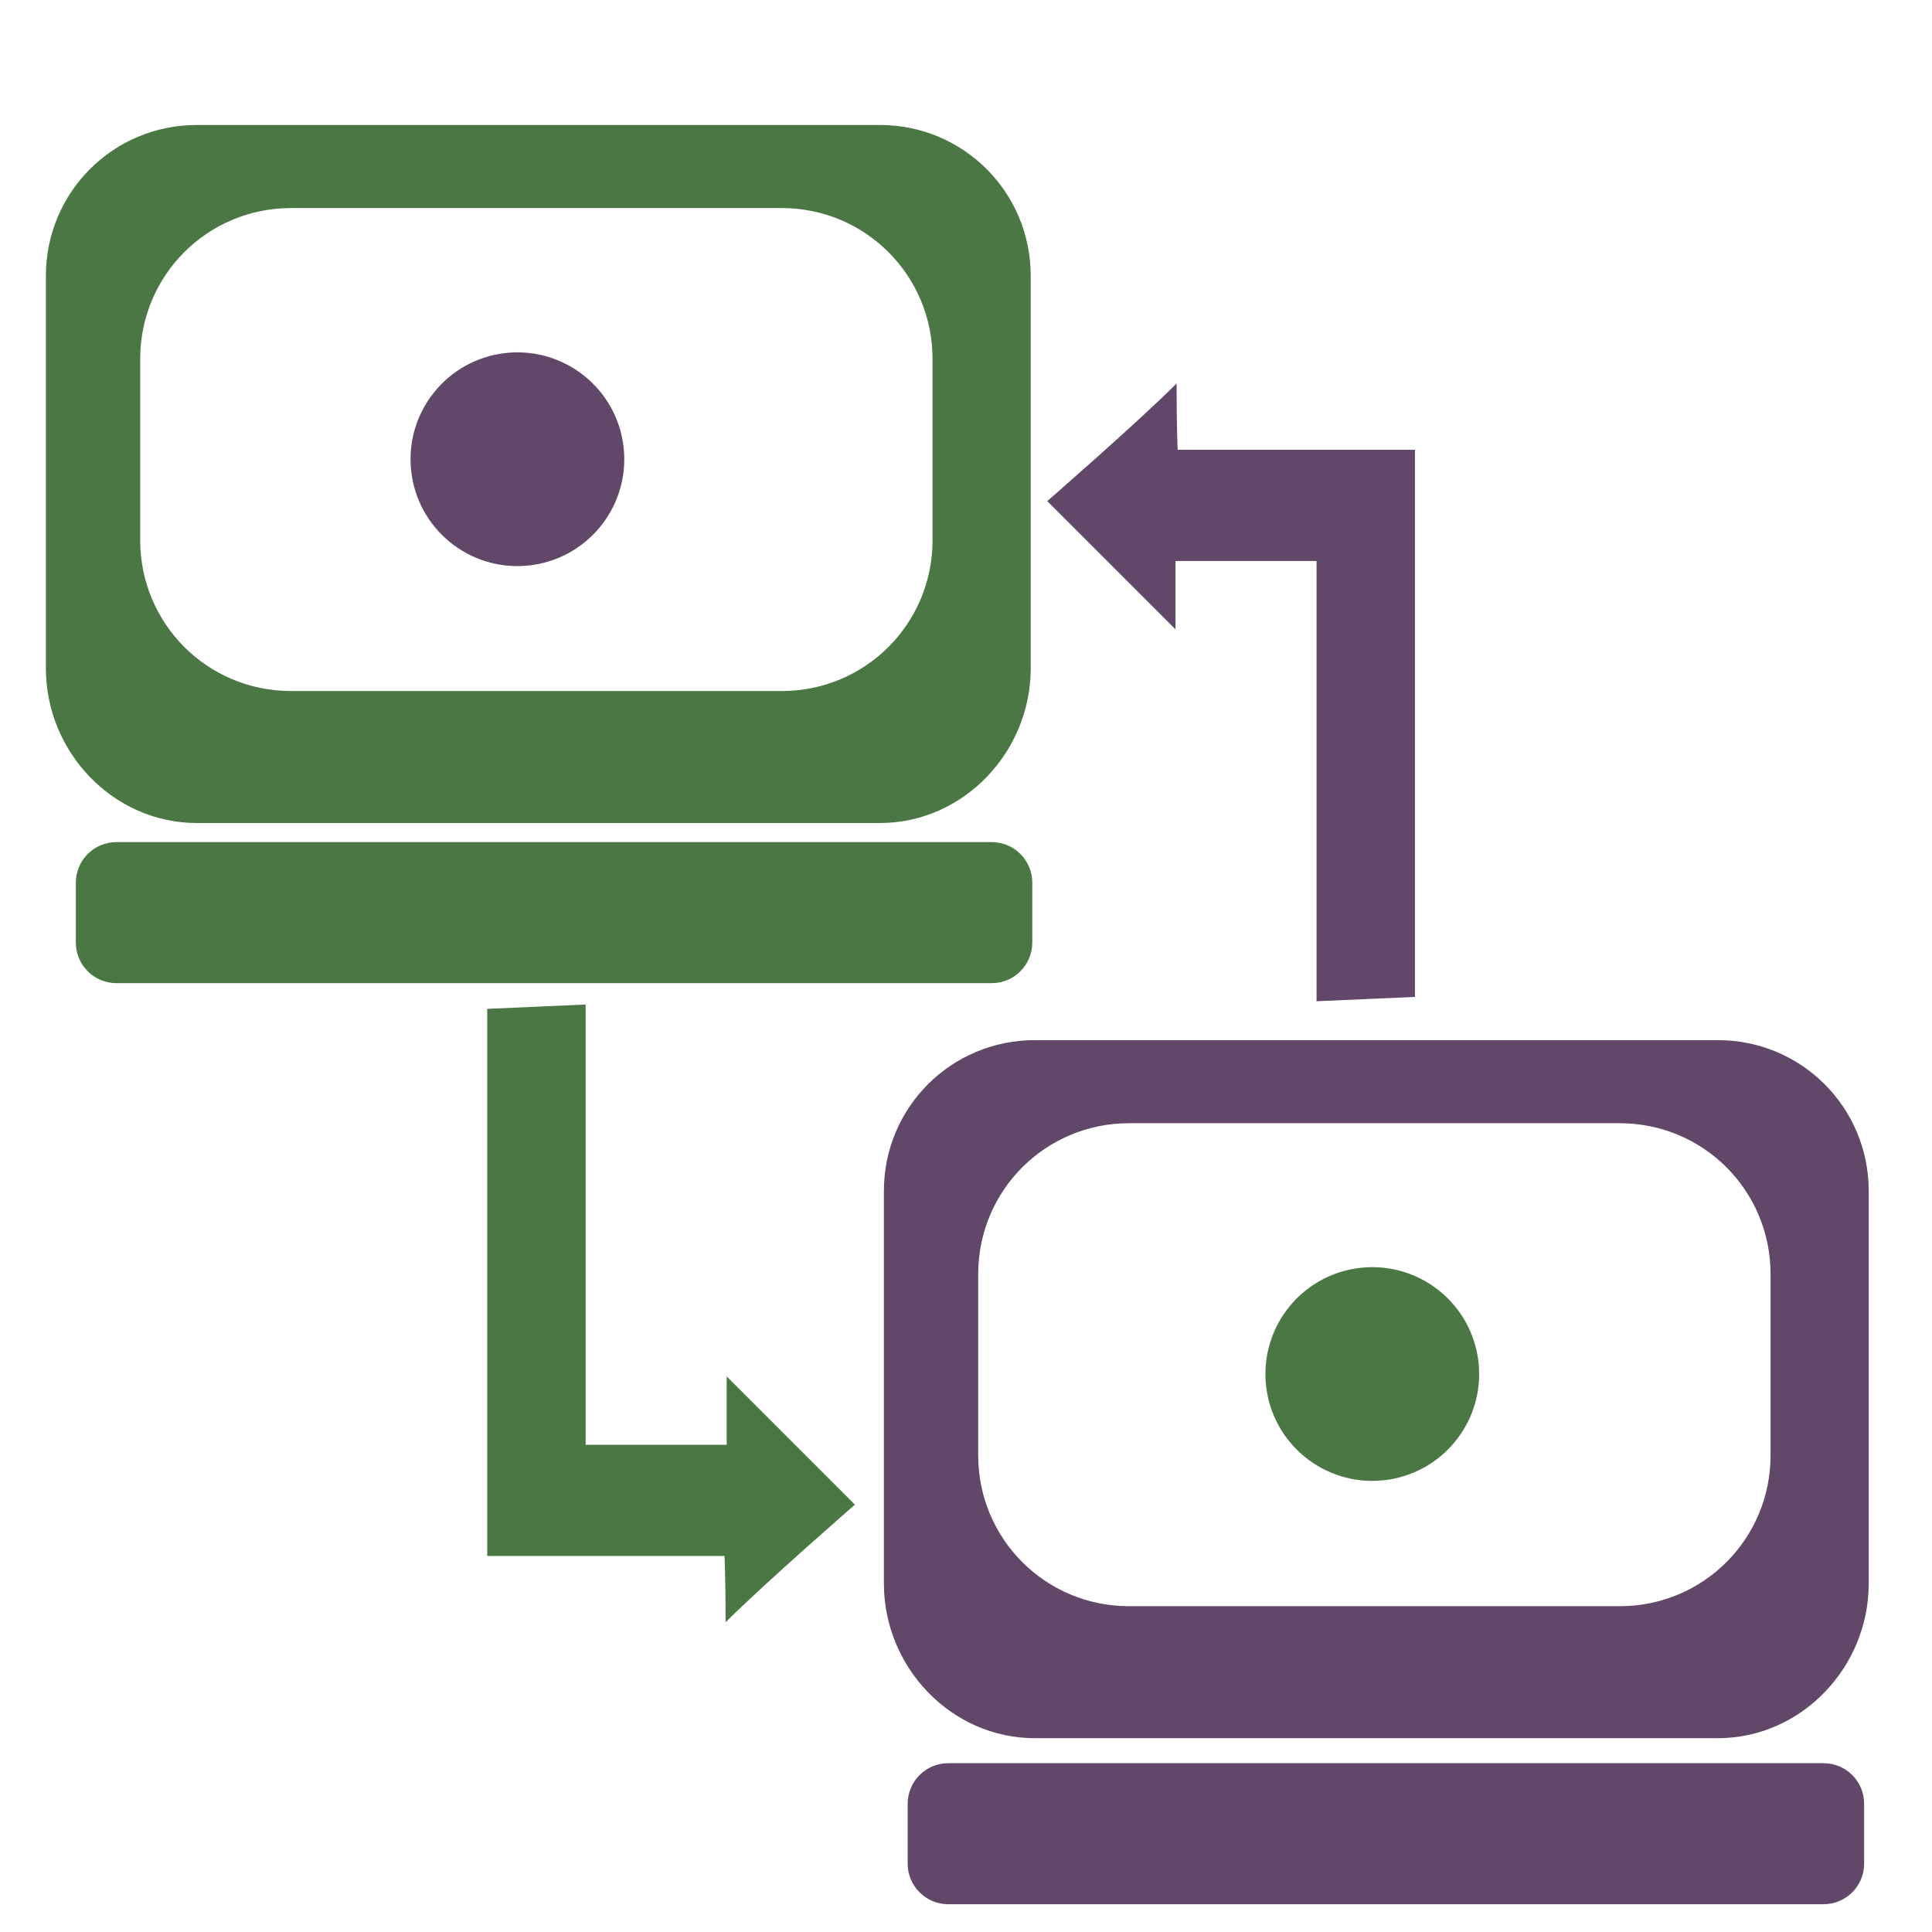
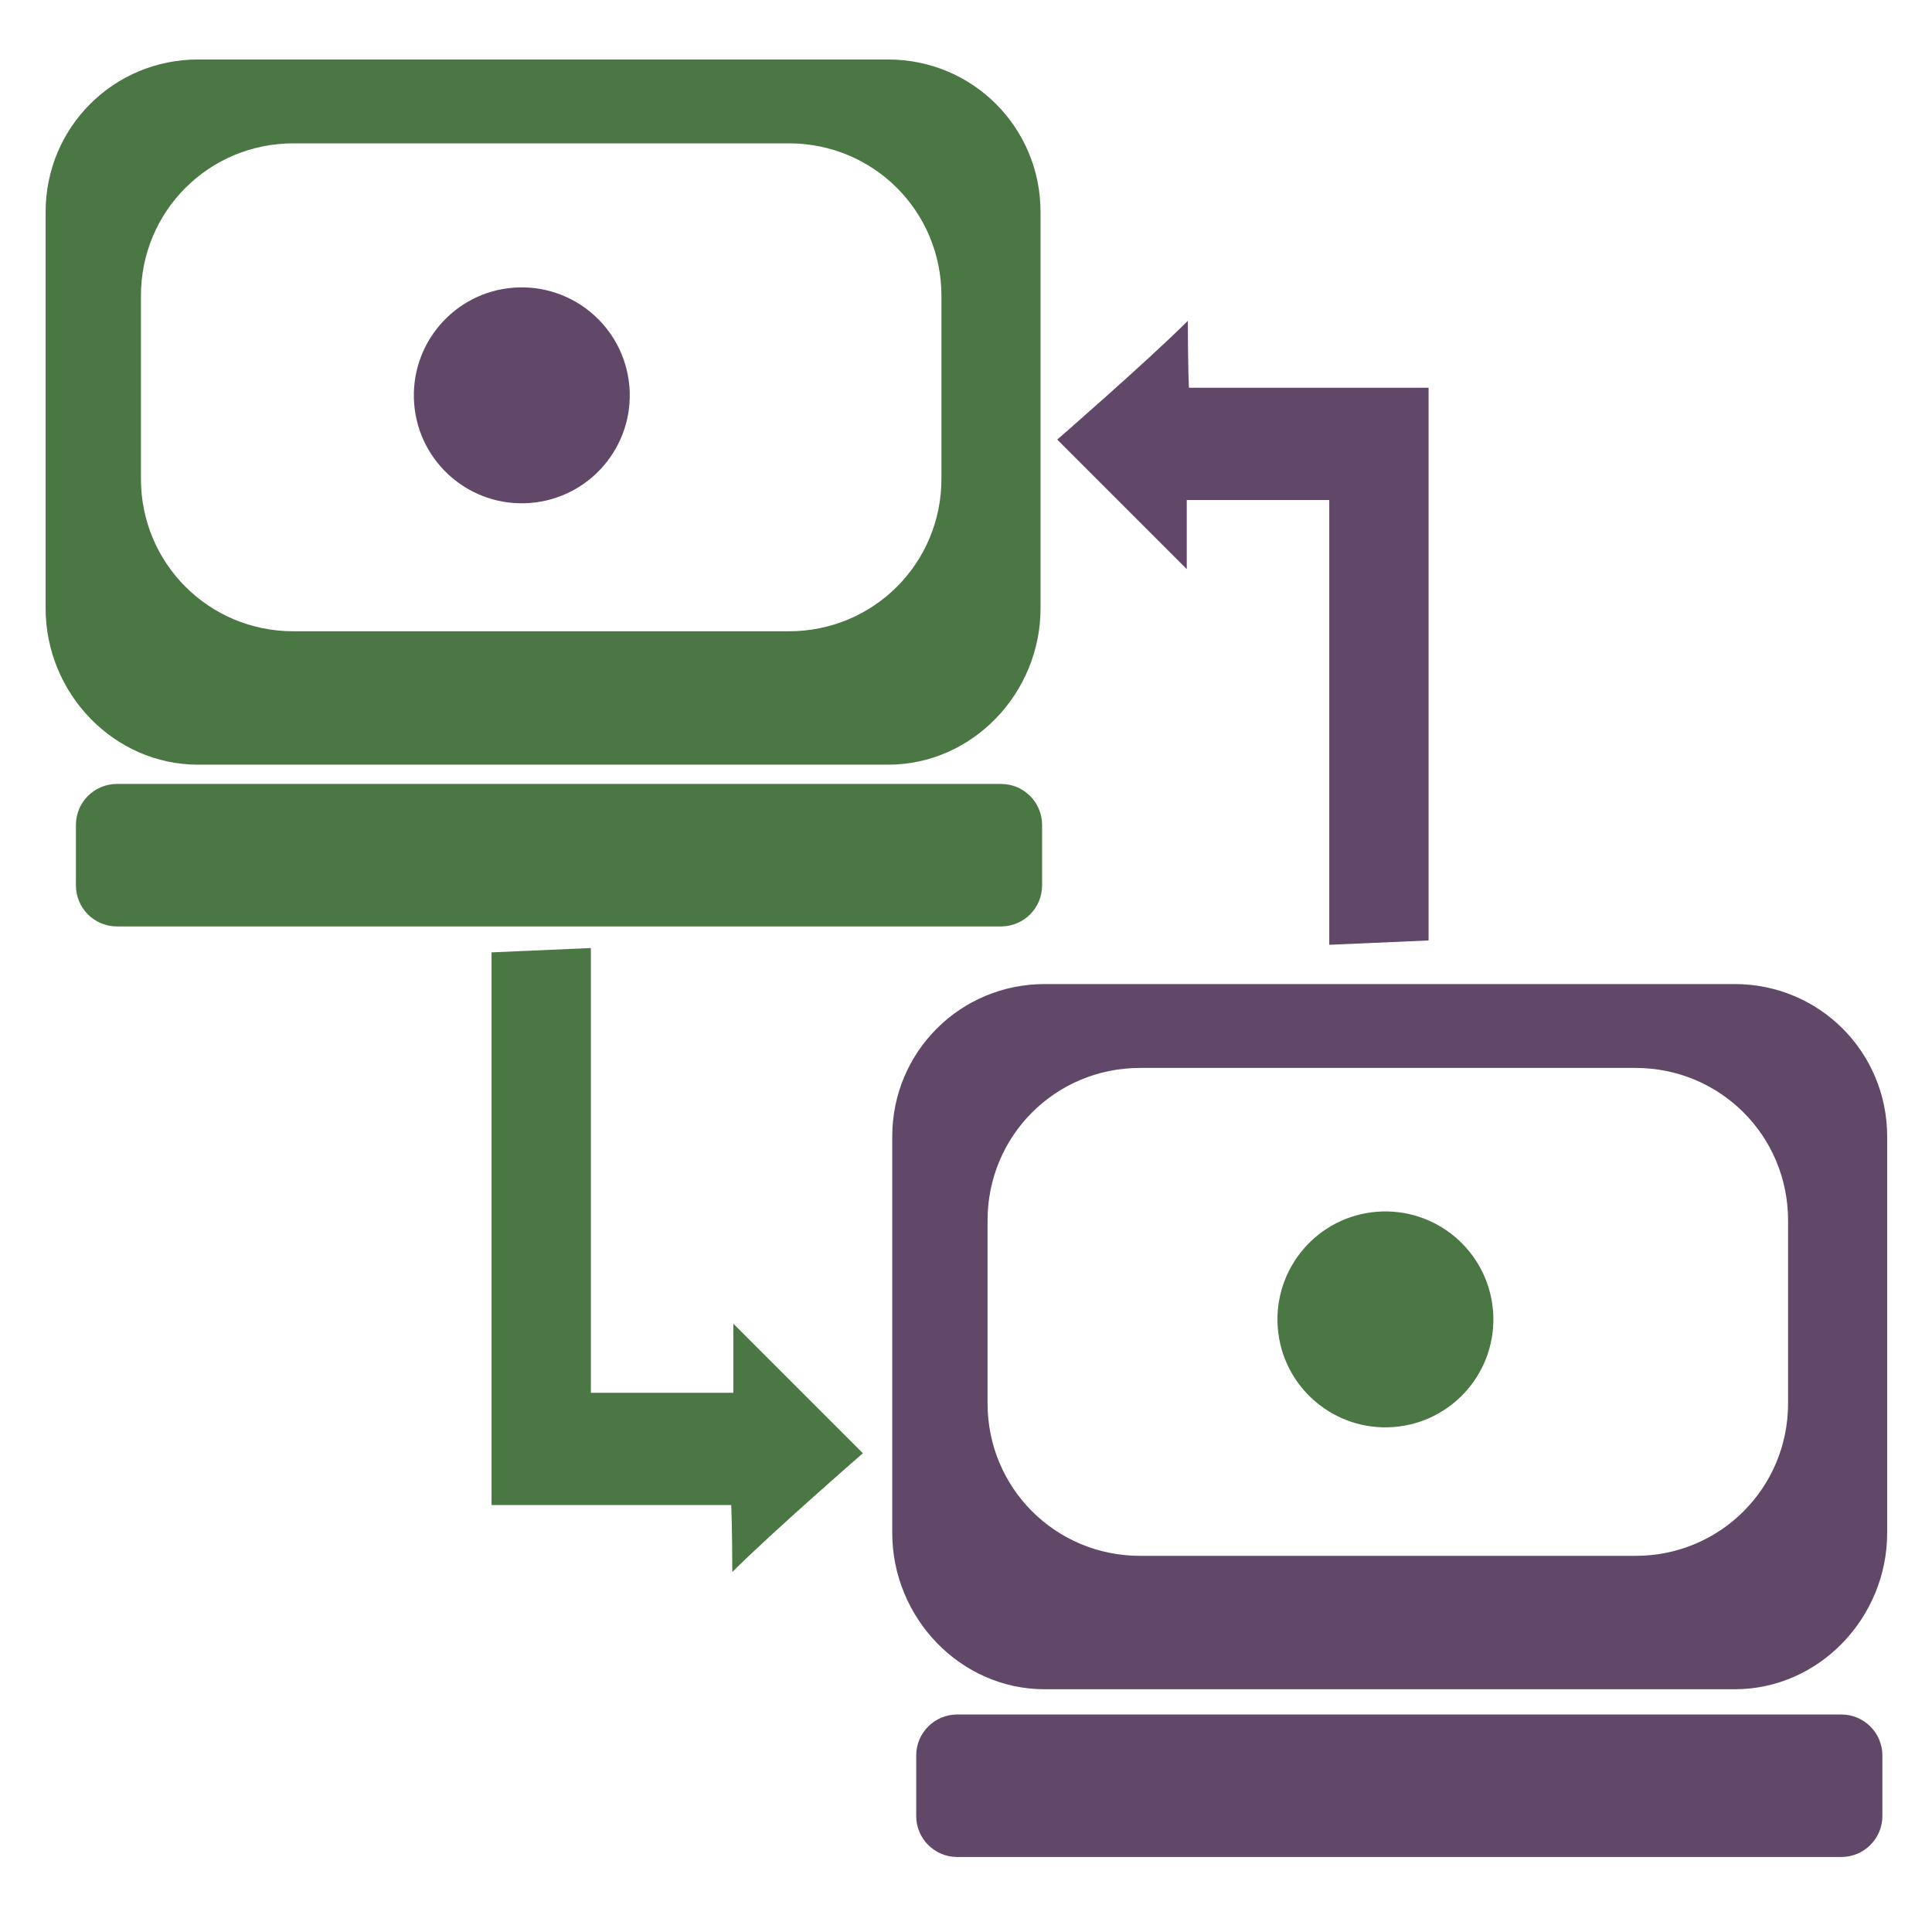
- <svg xmlns="http://www.w3.org/2000/svg" width="16" height="16" id="svg2" version="1.1">
+ <svg xmlns="http://www.w3.org/2000/svg" width="256" height="256" id="svg2" version="1.1">
  <defs id="defs4">
    </defs>
-   <g id="layer1" transform="translate(0,-1036.362)">
-     <path style="fill:#4b7744;fill-opacity:1;stroke:none" d="m 1.63,1037.397 c -0.693,0 -1.25,0.557 -1.25,1.25 l 0,3.25 c 0,0.693 0.557,1.281 1.25,1.281 l 5.656,0 c 0.693,0 1.25,-0.588 1.25,-1.281 l 0,-3.25 c 0,-0.693 -0.557,-1.25 -1.25,-1.25 l -5.656,0 z m 0.781,0.688 4.062,0 c 0.693,0 1.25,0.557 1.25,1.25 l 0,1.5 c 0,0.693 -0.557,1.25 -1.25,1.25 l -4.062,0 c -0.693,0 -1.25,-0.557 -1.25,-1.25 l 0,-1.5 c 0,-0.693 0.557,-1.25 1.25,-1.25 z" id="rect3021" />
-     <path style="fill:#614868;fill-opacity:1;stroke:none" d="m 8.57,1044.976 c -0.693,0 -1.25,0.557 -1.25,1.25 l 0,3.25 c 0,0.693 0.557,1.281 1.25,1.281 l 5.656,0 c 0.693,0 1.25,-0.588 1.25,-1.281 l 0,-3.25 c 0,-0.693 -0.557,-1.25 -1.25,-1.25 l -5.656,0 z m 0.781,0.688 4.062,0 c 0.693,0 1.25,0.557 1.25,1.25 l 0,1.5 c 0,0.693 -0.557,1.25 -1.25,1.25 l -4.062,0 c -0.693,0 -1.25,-0.557 -1.25,-1.25 l 0,-1.5 c 0,-0.693 0.557,-1.25 1.25,-1.25 z" id="rect3021-8" />
-     <rect style="fill:#4b7744;fill-opacity:1;stroke:none" id="rect3812" width="7.921" height="1.168" x="0.628" y="1043.336" ry="0.336" />
-     <rect style="fill:#614868;fill-opacity:1;stroke:none" id="rect3812-4" width="7.921" height="1.168" x="7.517" y="1050.964" ry="0.336" />
-     <path style="fill:#4b7744;fill-opacity:1;stroke:none" d="m 4.85,1044.681 0,3.646 1.168,0 0,-0.566 1.062,1.062 c 0,0 -0.747,0.65 -1.071,0.974 0,-0.37 -0.009,-0.549 -0.009,-0.549 0,0 -1.13,0 -1.965,0 0,-0.46 0,-4.531 0,-4.531 z" id="path3832" />
-     <path style="fill:#614868;fill-opacity:1;stroke:none" d="m 10.903,1044.654 0,-3.646 -1.168,0 0,0.566 -1.062,-1.062 c 0,0 0.747,-0.65 1.071,-0.974 0,0.37 0.009,0.549 0.009,0.549 0,0 1.13,0 1.965,0 0,0.46 0,4.531 0,4.531 z" id="path3832-5" />
-     <path style="fill:#614868;fill-opacity:1;stroke:none" id="path3852" d="m 5.166,3.72 a 0.885,0.885 0 1 1 -0.002,-0.019" transform="translate(0,1036.362)" />
-     <path transform="translate(7.079726,1043.938)" style="fill:#4b7744;fill-opacity:1;stroke:none" id="path3852-5" d="m 5.166,3.72 a 0.885,0.885 0 1 1 -0.002,-0.019" />
+   <g id="layer1" transform="translate(0,-796.3622)">
+     <g id="g2991" transform="matrix(2.919992,0,0,2.919992,4.934779,-2029.795)">
+       <path id="rect3021" d="m 7.299,970.564 c -3.838,0 -6.919,3.081 -6.919,6.919 l 0,17.99 c 0,3.838 3.081,7.092 6.919,7.092 l 31.31,0 c 3.838,0 6.919,-3.254 6.919,-7.092 l 0,-17.99 c 0,-3.838 -3.081,-6.919 -6.919,-6.919 l -31.31,0 z m 4.325,3.806 22.488,0 c 3.838,0 6.919,3.081 6.919,6.919 l 0,8.303 c 0,3.838 -3.081,6.919 -6.919,6.919 l -22.488,0 c -3.838,0 -6.919,-3.082 -6.919,-6.919 l 0,-8.303 c 0,-3.838 3.081,-6.919 6.919,-6.919 z" style="fill:#4b7744;fill-opacity:1;stroke:none" />
+       <path id="rect3021-8" d="m 45.718,1012.52 c -3.838,0 -6.919,3.081 -6.919,6.919 l 0,17.99 c 0,3.838 3.081,7.092 6.919,7.092 l 31.31,0 c 3.838,0 6.919,-3.254 6.919,-7.092 l 0,-17.99 c 0,-3.838 -3.081,-6.919 -6.919,-6.919 l -31.31,0 z m 4.325,3.806 22.488,0 c 3.838,0 6.919,3.081 6.919,6.919 l 0,8.303 c 0,3.838 -3.081,6.919 -6.919,6.919 l -22.488,0 c -3.838,0 -6.919,-3.082 -6.919,-6.919 l 0,-8.303 c 0,-3.838 3.081,-6.919 6.919,-6.919 z" style="fill:#614868;fill-opacity:1;stroke:none" />
+       <rect ry="1.861" y="1003.439" x="1.755" height="6.466" width="43.844" id="rect3812" style="fill:#4b7744;fill-opacity:1;stroke:none" />
+       <rect ry="1.861" y="1045.666" x="39.886" height="6.466" width="43.844" id="rect3812-4" style="fill:#614868;fill-opacity:1;stroke:none" />
+       <path id="path3832" d="m 25.123,1010.885 0,20.183 6.466,0 0,-3.135 5.878,5.878 c 0,0 -4.134,3.596 -5.927,5.389 0,-2.049 -0.049,-3.037 -0.049,-3.037 0,0 -6.254,0 -10.875,0 0,-2.547 0,-25.081 0,-25.081 z" style="fill:#4b7744;fill-opacity:1;stroke:none" />
+       <path id="path3832-5" d="m 58.63,1010.738 0,-20.183 -6.466,0 0,3.135 -5.878,-5.878 c 0,0 4.134,-3.596 5.927,-5.389 0,2.049 0.049,3.037 0.049,3.037 0,0 6.254,0 10.875,0 0,2.547 0,25.081 0,25.081 z" style="fill:#614868;fill-opacity:1;stroke:none" />
+       <path transform="matrix(5.535439,0,0,5.535439,-1.72206,964.8386)" d="M 5.166,3.72 C 5.203,4.208 4.838,4.633 4.35,4.67 3.863,4.707 3.438,4.342 3.401,3.855 3.364,3.367 3.729,2.942 4.216,2.905 4.696,2.869 5.117,3.222 5.164,3.701" id="path3852" style="fill:#614868;fill-opacity:1;stroke:none" />
+       <path d="M 5.166,3.72 C 5.203,4.208 4.838,4.633 4.35,4.67 3.863,4.707 3.438,4.342 3.401,3.855 3.364,3.367 3.729,2.942 4.216,2.905 4.696,2.869 5.117,3.222 5.164,3.701" id="path3852-5" style="fill:#4b7744;fill-opacity:1;stroke:none" transform="matrix(5.535439,0,0,5.535439,37.46733,1006.771)" />
+     </g>
  </g>
</svg>
